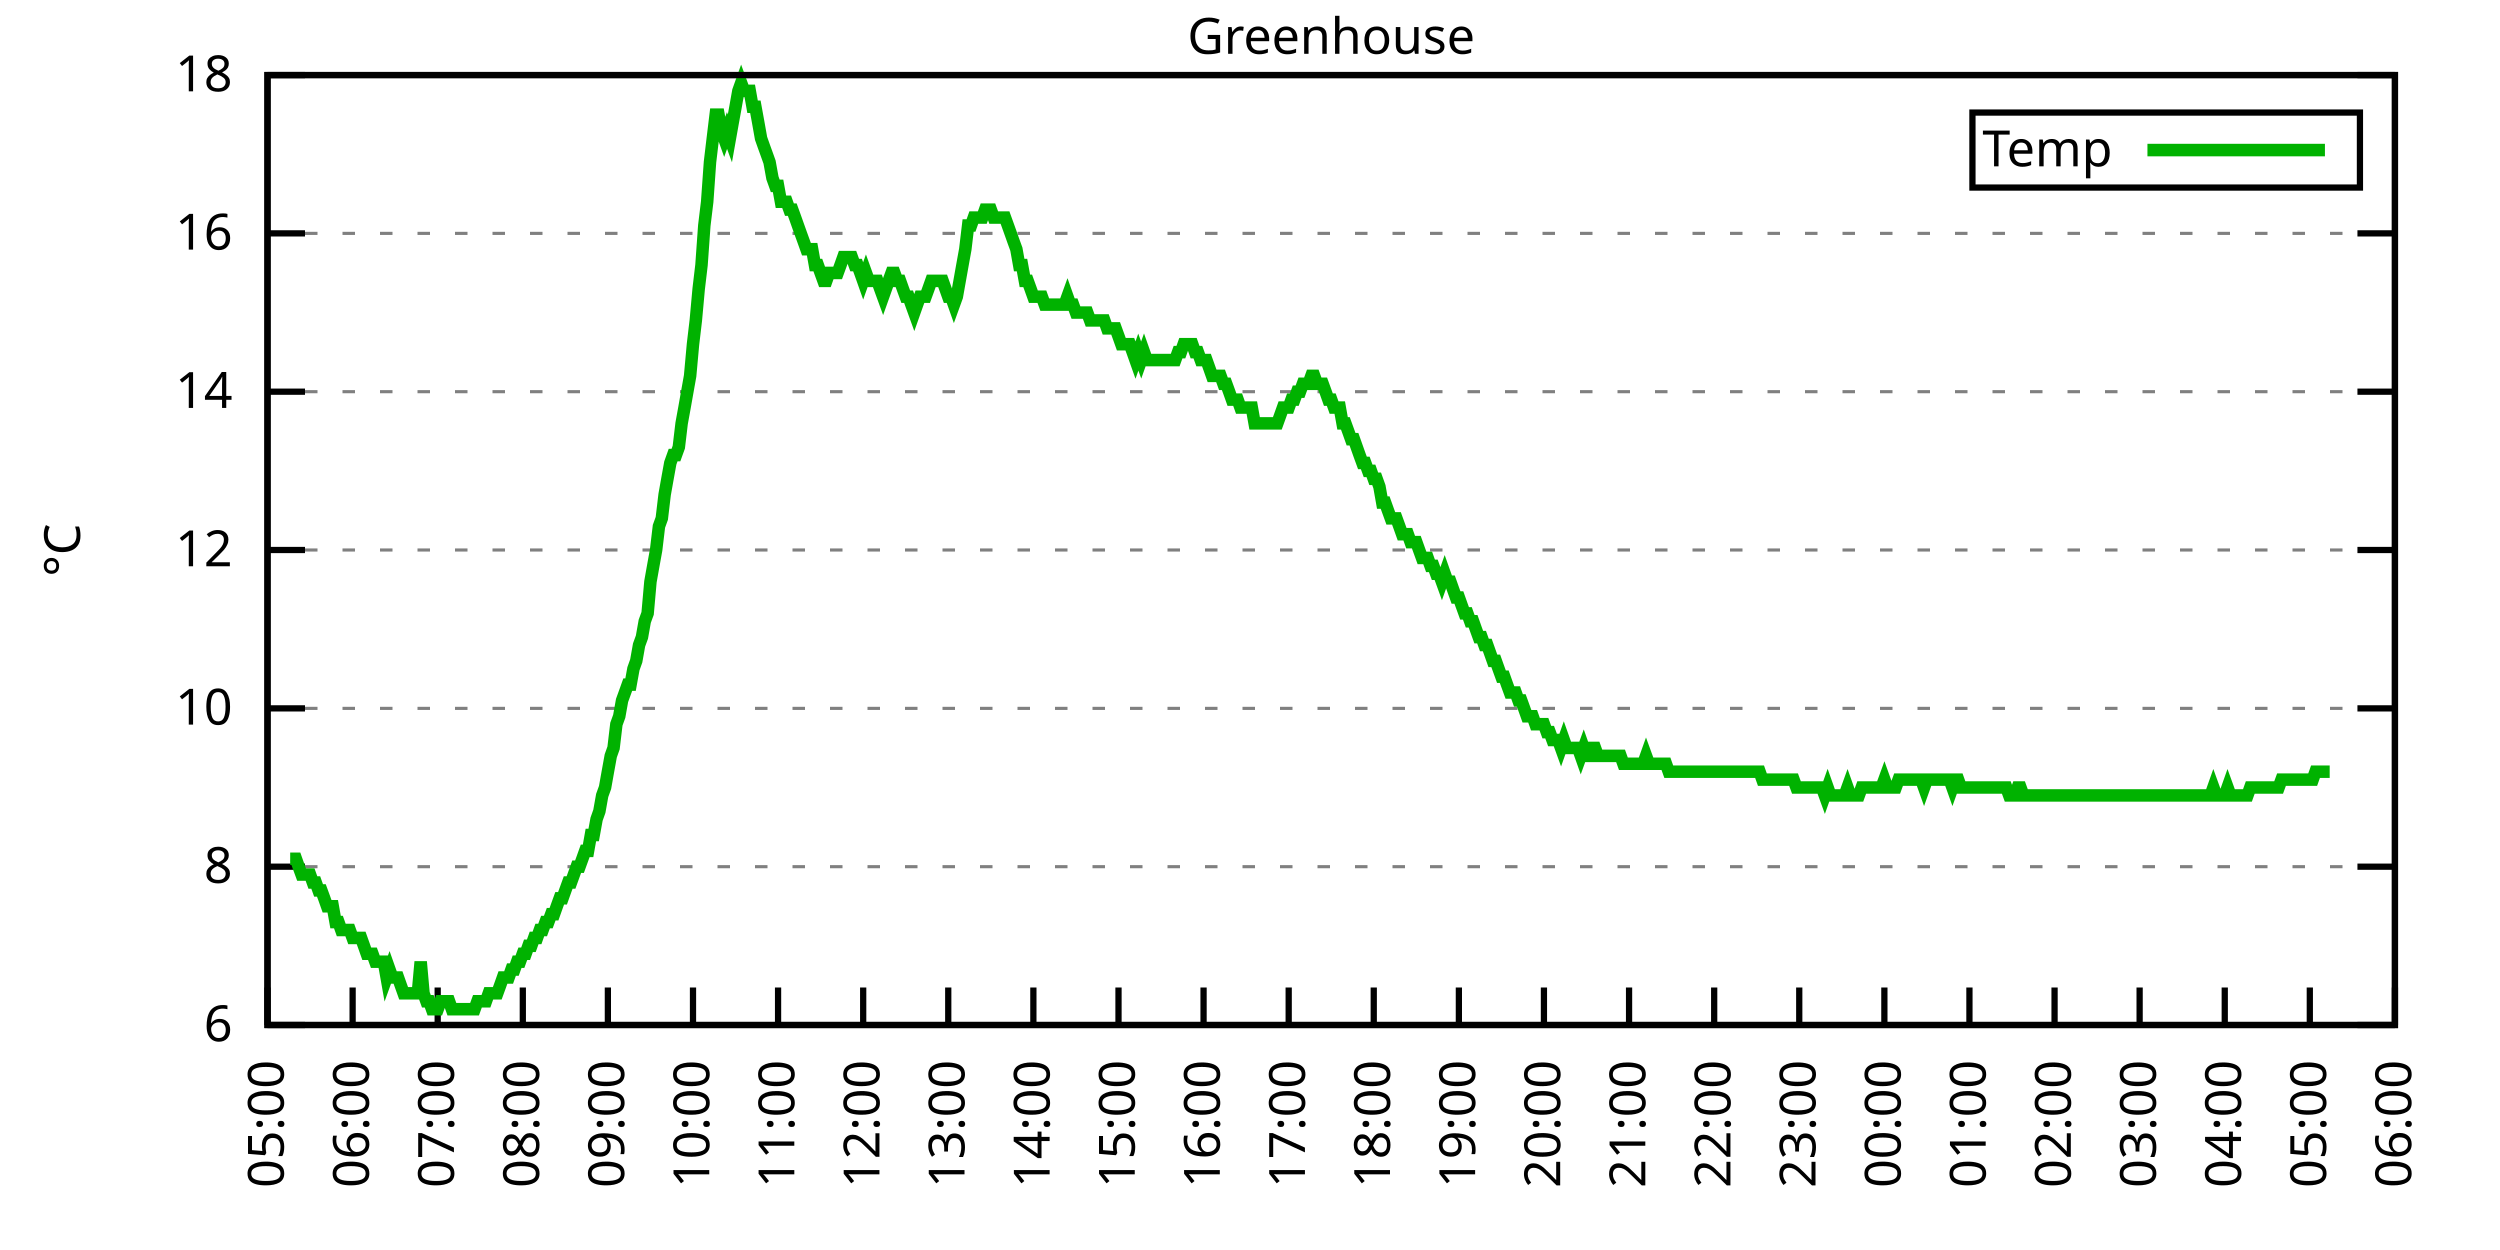
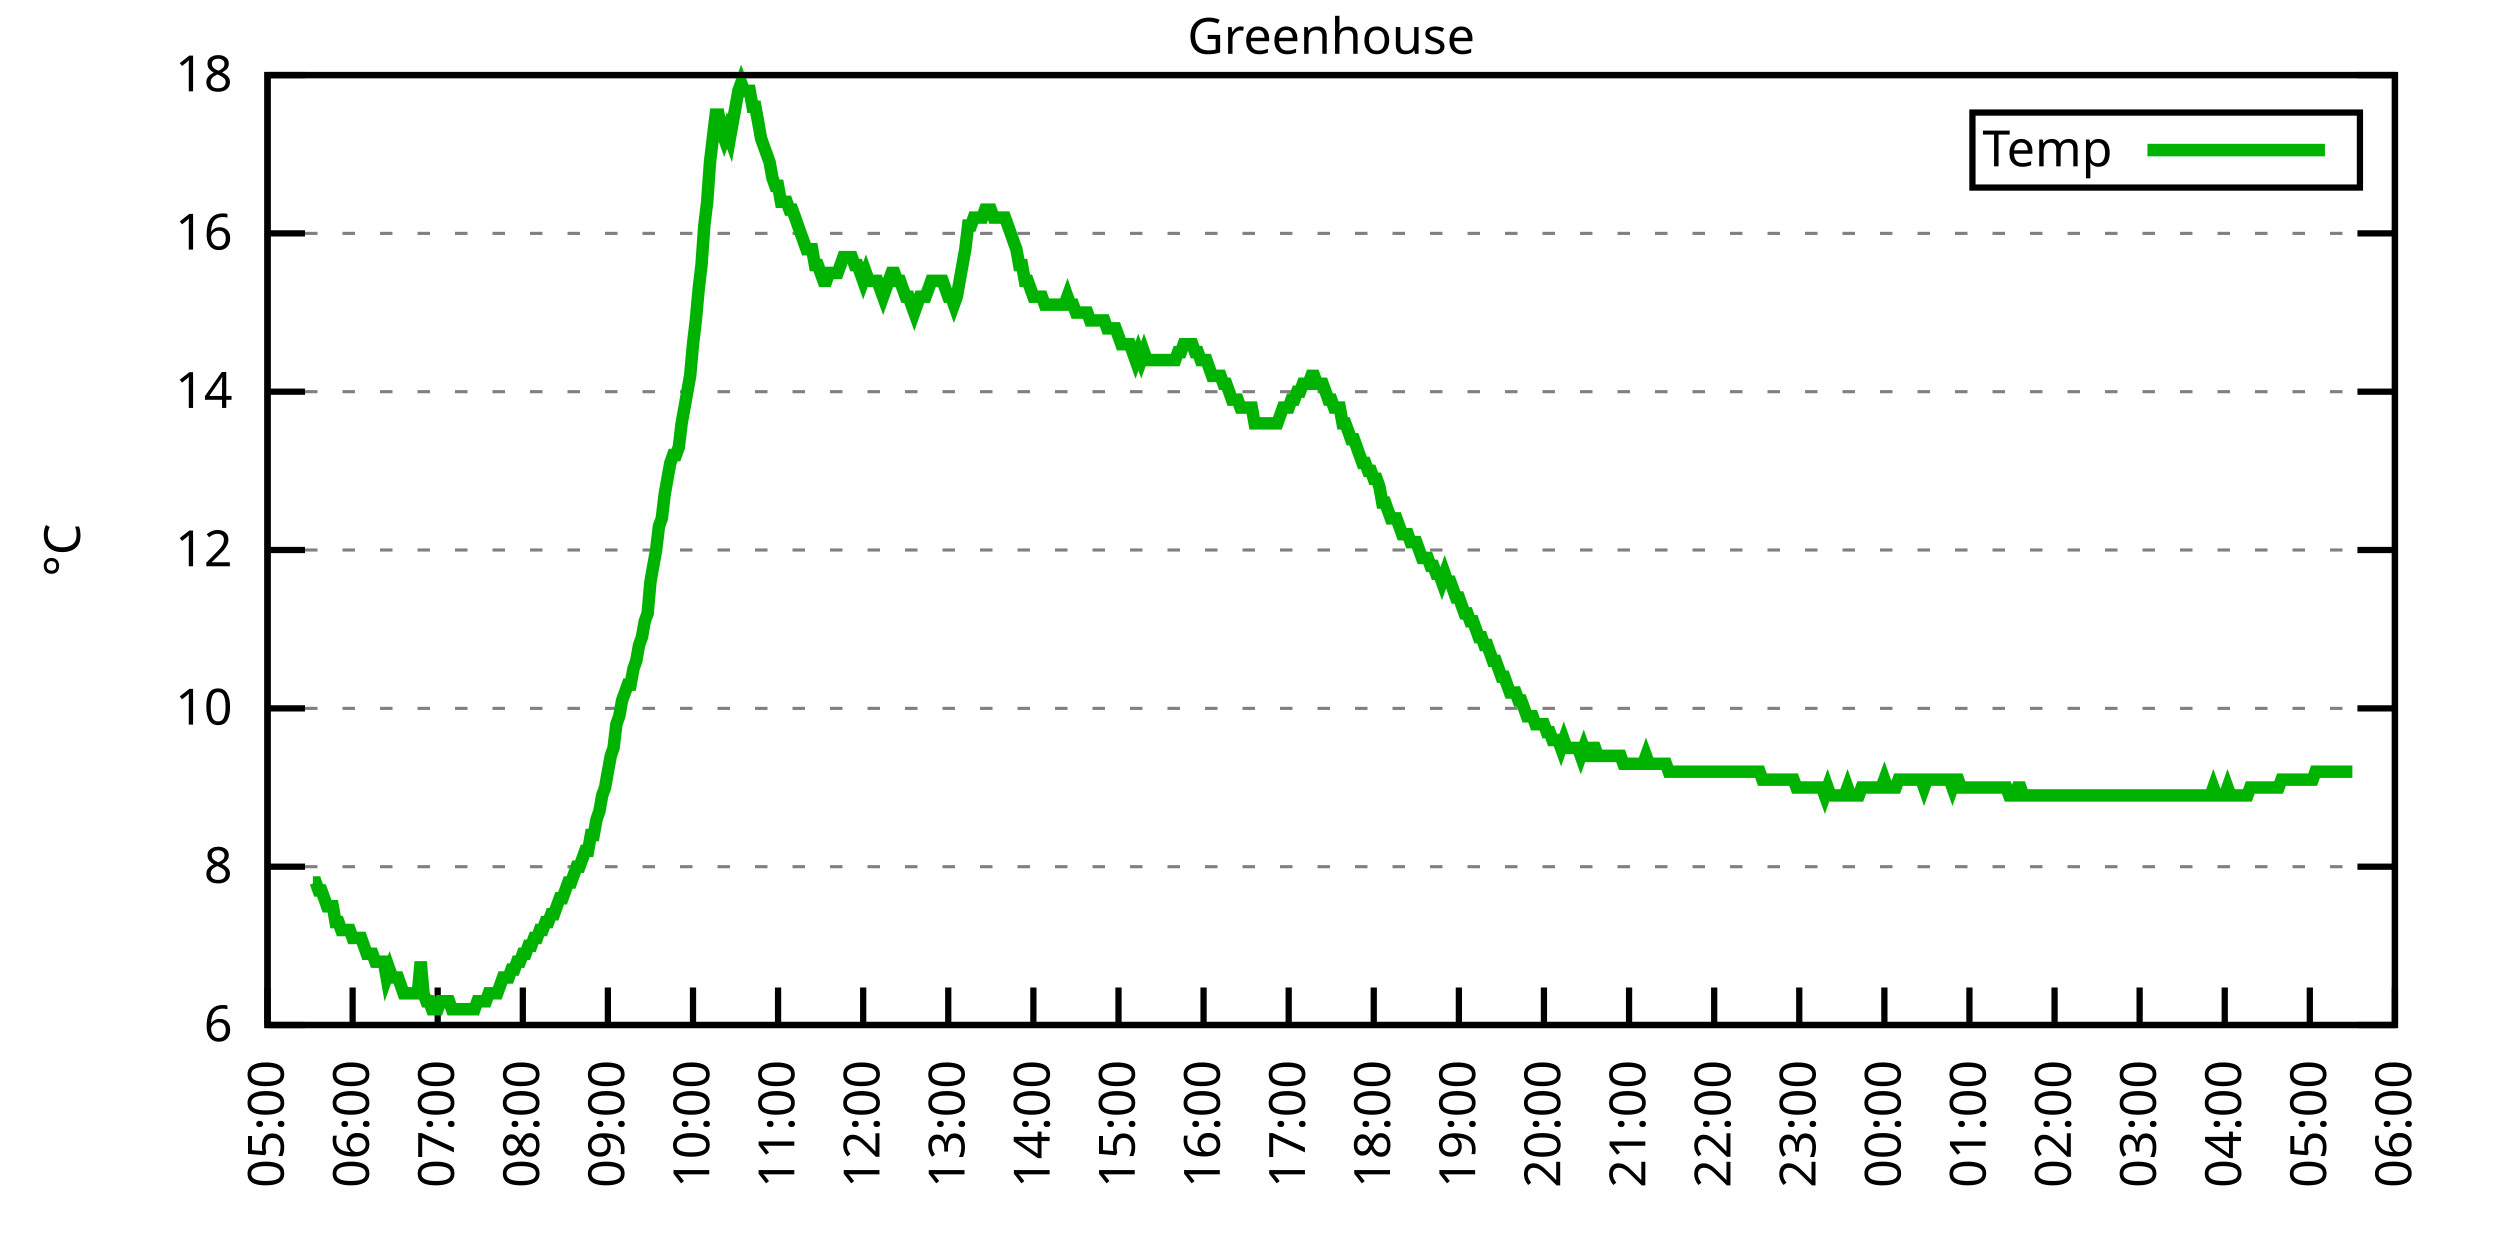
<svg xmlns="http://www.w3.org/2000/svg" xmlns:xlink="http://www.w3.org/1999/xlink" width="400" height="200" viewBox="0 0 400 200">
  <g id="gnuplot_canvas">
    <rect x="0" y="0" width="400" height="200" fill="none" />
    <defs>
      <circle id="gpDot" r="0.5" stroke-width="0.5" stroke="currentColor" />
      <path id="gpPt0" stroke-width="0.333" stroke="currentColor" d="M-1,0 h2 M0,-1 v2" />
      <path id="gpPt1" stroke-width="0.333" stroke="currentColor" d="M-1,-1 L1,1 M1,-1 L-1,1" />
      <path id="gpPt2" stroke-width="0.333" stroke="currentColor" d="M-1,0 L1,0 M0,-1 L0,1 M-1,-1 L1,1 M-1,1 L1,-1" />
      <rect id="gpPt3" stroke-width="0.333" stroke="currentColor" x="-1" y="-1" width="2" height="2" />
      <rect id="gpPt4" stroke-width="0.333" stroke="currentColor" fill="currentColor" x="-1" y="-1" width="2" height="2" />
      <circle id="gpPt5" stroke-width="0.333" stroke="currentColor" cx="0" cy="0" r="1" />
      <use xlink:href="#gpPt5" id="gpPt6" fill="currentColor" stroke="none" />
      <path id="gpPt7" stroke-width="0.333" stroke="currentColor" d="M0,-1.33 L-1.33,0.67 L1.33,0.67 z" />
      <use xlink:href="#gpPt7" id="gpPt8" fill="currentColor" stroke="none" />
      <use xlink:href="#gpPt7" id="gpPt9" stroke="currentColor" transform="rotate(180)" />
      <use xlink:href="#gpPt9" id="gpPt10" fill="currentColor" stroke="none" />
      <use xlink:href="#gpPt3" id="gpPt11" stroke="currentColor" transform="rotate(45)" />
      <use xlink:href="#gpPt11" id="gpPt12" fill="currentColor" stroke="none" />
      <path id="gpPt13" stroke-width="0.333" stroke="currentColor" d="M0,1.330 L1.265,0.411 L0.782,-1.067 L-0.782,-1.076 L-1.265,0.411 z" />
      <use xlink:href="#gpPt13" id="gpPt14" fill="currentColor" stroke="none" />
      <filter id="textbox" filterUnits="objectBoundingBox" x="0" y="0" height="1" width="1">
        <feFlood flood-color="white" flood-opacity="1" result="bgnd" />
        <feComposite in="SourceGraphic" in2="bgnd" operator="atop" />
      </filter>
      <filter id="greybox" filterUnits="objectBoundingBox" x="0" y="0" height="1" width="1">
        <feFlood flood-color="lightgrey" flood-opacity="1" result="grey" />
        <feComposite in="SourceGraphic" in2="grey" operator="atop" />
      </filter>
    </defs>
    <g fill="none" color="white" stroke="currentColor" stroke-width="1.00" stroke-linecap="butt" stroke-linejoin="miter">
</g>
    <g fill="none" color="black" stroke="currentColor" stroke-width="1.00" stroke-linecap="butt" stroke-linejoin="miter">
      <g stroke="none" shape-rendering="crispEdges">
        <polygon fill="rgb(255, 255, 255)" points="42.80,164.00 383.18,164.00 383.18,12.02 42.80,12.02 " />
      </g>
    </g>
    <g fill="none" color="black" stroke="currentColor" stroke-width="1.00" stroke-linecap="butt" stroke-linejoin="miter">
</g>
    <g fill="none" color="black" stroke="black" stroke-width="0.50" stroke-linecap="butt" stroke-linejoin="miter">
</g>
    <g fill="none" color="gray" stroke="currentColor" stroke-width="0.50" stroke-linecap="butt" stroke-linejoin="miter">
      <path stroke="gray" stroke-dasharray="2,4" class="gridline" d="M42.80,164.00 L383.19,164.00  " />
    </g>
    <g fill="none" color="gray" stroke="gray" stroke-width="1.00" stroke-linecap="butt" stroke-linejoin="miter">
</g>
    <g fill="none" color="black" stroke="currentColor" stroke-width="1.00" stroke-linecap="butt" stroke-linejoin="miter">
      <path stroke="black" d="M42.80,164.00 L48.80,164.00 M383.19,164.00 L377.19,164.00  " />
      <g transform="translate(37.20,166.60)" stroke="none" fill="black" font-family="Sans" font-size="8.00" text-anchor="end">
        <text>
          <tspan font-family="Sans"> 6</tspan>
        </text>
      </g>
    </g>
    <g fill="none" color="black" stroke="currentColor" stroke-width="1.00" stroke-linecap="butt" stroke-linejoin="miter">
</g>
    <g fill="none" color="black" stroke="black" stroke-width="0.50" stroke-linecap="butt" stroke-linejoin="miter">
</g>
    <g fill="none" color="gray" stroke="currentColor" stroke-width="0.50" stroke-linecap="butt" stroke-linejoin="miter">
      <path stroke="gray" stroke-dasharray="2,4" class="gridline" d="M42.80,138.67 L383.19,138.67  " />
    </g>
    <g fill="none" color="gray" stroke="gray" stroke-width="1.00" stroke-linecap="butt" stroke-linejoin="miter">
</g>
    <g fill="none" color="black" stroke="currentColor" stroke-width="1.00" stroke-linecap="butt" stroke-linejoin="miter">
      <path stroke="black" d="M42.80,138.67 L48.80,138.67 M383.19,138.67 L377.19,138.67  " />
      <g transform="translate(37.20,141.27)" stroke="none" fill="black" font-family="Sans" font-size="8.00" text-anchor="end">
        <text>
          <tspan font-family="Sans"> 8</tspan>
        </text>
      </g>
    </g>
    <g fill="none" color="black" stroke="currentColor" stroke-width="1.00" stroke-linecap="butt" stroke-linejoin="miter">
</g>
    <g fill="none" color="black" stroke="black" stroke-width="0.50" stroke-linecap="butt" stroke-linejoin="miter">
</g>
    <g fill="none" color="gray" stroke="currentColor" stroke-width="0.50" stroke-linecap="butt" stroke-linejoin="miter">
      <path stroke="gray" stroke-dasharray="2,4" class="gridline" d="M42.80,113.34 L383.19,113.34  " />
    </g>
    <g fill="none" color="gray" stroke="gray" stroke-width="1.00" stroke-linecap="butt" stroke-linejoin="miter">
</g>
    <g fill="none" color="black" stroke="currentColor" stroke-width="1.00" stroke-linecap="butt" stroke-linejoin="miter">
      <path stroke="black" d="M42.80,113.34 L48.80,113.34 M383.19,113.34 L377.19,113.34  " />
      <g transform="translate(37.20,115.94)" stroke="none" fill="black" font-family="Sans" font-size="8.00" text-anchor="end">
        <text>
          <tspan font-family="Sans"> 10</tspan>
        </text>
      </g>
    </g>
    <g fill="none" color="black" stroke="currentColor" stroke-width="1.00" stroke-linecap="butt" stroke-linejoin="miter">
</g>
    <g fill="none" color="black" stroke="black" stroke-width="0.50" stroke-linecap="butt" stroke-linejoin="miter">
</g>
    <g fill="none" color="gray" stroke="currentColor" stroke-width="0.50" stroke-linecap="butt" stroke-linejoin="miter">
      <path stroke="gray" stroke-dasharray="2,4" class="gridline" d="M42.80,88.00 L383.19,88.00  " />
    </g>
    <g fill="none" color="gray" stroke="gray" stroke-width="1.00" stroke-linecap="butt" stroke-linejoin="miter">
</g>
    <g fill="none" color="black" stroke="currentColor" stroke-width="1.00" stroke-linecap="butt" stroke-linejoin="miter">
      <path stroke="black" d="M42.80,88.00 L48.80,88.00 M383.19,88.00 L377.19,88.00  " />
      <g transform="translate(37.20,90.60)" stroke="none" fill="black" font-family="Sans" font-size="8.00" text-anchor="end">
        <text>
          <tspan font-family="Sans"> 12</tspan>
        </text>
      </g>
    </g>
    <g fill="none" color="black" stroke="currentColor" stroke-width="1.00" stroke-linecap="butt" stroke-linejoin="miter">
</g>
    <g fill="none" color="black" stroke="black" stroke-width="0.50" stroke-linecap="butt" stroke-linejoin="miter">
</g>
    <g fill="none" color="gray" stroke="currentColor" stroke-width="0.50" stroke-linecap="butt" stroke-linejoin="miter">
      <path stroke="gray" stroke-dasharray="2,4" class="gridline" d="M42.80,62.67 L383.19,62.67  " />
    </g>
    <g fill="none" color="gray" stroke="gray" stroke-width="1.00" stroke-linecap="butt" stroke-linejoin="miter">
</g>
    <g fill="none" color="black" stroke="currentColor" stroke-width="1.00" stroke-linecap="butt" stroke-linejoin="miter">
      <path stroke="black" d="M42.80,62.67 L48.80,62.67 M383.19,62.67 L377.19,62.67  " />
      <g transform="translate(37.20,65.27)" stroke="none" fill="black" font-family="Sans" font-size="8.00" text-anchor="end">
        <text>
          <tspan font-family="Sans"> 14</tspan>
        </text>
      </g>
    </g>
    <g fill="none" color="black" stroke="currentColor" stroke-width="1.00" stroke-linecap="butt" stroke-linejoin="miter">
</g>
    <g fill="none" color="black" stroke="black" stroke-width="0.50" stroke-linecap="butt" stroke-linejoin="miter">
</g>
    <g fill="none" color="gray" stroke="currentColor" stroke-width="0.50" stroke-linecap="butt" stroke-linejoin="miter">
      <path stroke="gray" stroke-dasharray="2,4" class="gridline" d="M42.80,37.34 L383.19,37.34  " />
    </g>
    <g fill="none" color="gray" stroke="gray" stroke-width="1.00" stroke-linecap="butt" stroke-linejoin="miter">
</g>
    <g fill="none" color="black" stroke="currentColor" stroke-width="1.00" stroke-linecap="butt" stroke-linejoin="miter">
      <path stroke="black" d="M42.80,37.34 L48.80,37.34 M383.19,37.34 L377.19,37.34  " />
      <g transform="translate(37.20,39.94)" stroke="none" fill="black" font-family="Sans" font-size="8.00" text-anchor="end">
        <text>
          <tspan font-family="Sans"> 16</tspan>
        </text>
      </g>
    </g>
    <g fill="none" color="black" stroke="currentColor" stroke-width="1.00" stroke-linecap="butt" stroke-linejoin="miter">
</g>
    <g fill="none" color="black" stroke="black" stroke-width="0.50" stroke-linecap="butt" stroke-linejoin="miter">
</g>
    <g fill="none" color="gray" stroke="currentColor" stroke-width="0.50" stroke-linecap="butt" stroke-linejoin="miter">
      <path stroke="gray" stroke-dasharray="2,4" class="gridline" d="M42.80,12.01 L383.19,12.01  " />
    </g>
    <g fill="none" color="gray" stroke="gray" stroke-width="1.00" stroke-linecap="butt" stroke-linejoin="miter">
</g>
    <g fill="none" color="black" stroke="currentColor" stroke-width="1.00" stroke-linecap="butt" stroke-linejoin="miter">
      <path stroke="black" d="M42.80,12.01 L48.80,12.01 M383.19,12.01 L377.19,12.01  " />
      <g transform="translate(37.20,14.61)" stroke="none" fill="black" font-family="Sans" font-size="8.00" text-anchor="end">
        <text>
          <tspan font-family="Sans"> 18</tspan>
        </text>
      </g>
    </g>
    <g fill="none" color="black" stroke="currentColor" stroke-width="1.00" stroke-linecap="butt" stroke-linejoin="miter">
      <path stroke="black" d="M42.80,164.00 L42.80,158.00  " />
      <g transform="translate(45.40,169.60) rotate(270.00)" stroke="none" fill="black" font-family="Sans" font-size="8.00" text-anchor="end">
        <text>
          <tspan font-family="Sans">05:00</tspan>
        </text>
      </g>
    </g>
    <g fill="none" color="black" stroke="currentColor" stroke-width="1.00" stroke-linecap="butt" stroke-linejoin="miter">
      <path stroke="black" d="M56.42,164.00 L56.42,158.00  " />
      <g transform="translate(59.02,169.60) rotate(270.00)" stroke="none" fill="black" font-family="Sans" font-size="8.00" text-anchor="end">
        <text>
          <tspan font-family="Sans">06:00</tspan>
        </text>
      </g>
    </g>
    <g fill="none" color="black" stroke="currentColor" stroke-width="1.00" stroke-linecap="butt" stroke-linejoin="miter">
      <path stroke="black" d="M70.03,164.00 L70.03,158.00  " />
      <g transform="translate(72.63,169.60) rotate(270.00)" stroke="none" fill="black" font-family="Sans" font-size="8.00" text-anchor="end">
        <text>
          <tspan font-family="Sans">07:00</tspan>
        </text>
      </g>
    </g>
    <g fill="none" color="black" stroke="currentColor" stroke-width="1.00" stroke-linecap="butt" stroke-linejoin="miter">
      <path stroke="black" d="M83.65,164.00 L83.65,158.00  " />
      <g transform="translate(86.25,169.60) rotate(270.00)" stroke="none" fill="black" font-family="Sans" font-size="8.00" text-anchor="end">
        <text>
          <tspan font-family="Sans">08:00</tspan>
        </text>
      </g>
    </g>
    <g fill="none" color="black" stroke="currentColor" stroke-width="1.00" stroke-linecap="butt" stroke-linejoin="miter">
      <path stroke="black" d="M97.26,164.00 L97.26,158.00  " />
      <g transform="translate(99.86,169.60) rotate(270.00)" stroke="none" fill="black" font-family="Sans" font-size="8.00" text-anchor="end">
        <text>
          <tspan font-family="Sans">09:00</tspan>
        </text>
      </g>
    </g>
    <g fill="none" color="black" stroke="currentColor" stroke-width="1.00" stroke-linecap="butt" stroke-linejoin="miter">
      <path stroke="black" d="M110.88,164.00 L110.88,158.00  " />
      <g transform="translate(113.48,169.60) rotate(270.00)" stroke="none" fill="black" font-family="Sans" font-size="8.00" text-anchor="end">
        <text>
          <tspan font-family="Sans">10:00</tspan>
        </text>
      </g>
    </g>
    <g fill="none" color="black" stroke="currentColor" stroke-width="1.00" stroke-linecap="butt" stroke-linejoin="miter">
      <path stroke="black" d="M124.49,164.00 L124.49,158.00  " />
      <g transform="translate(127.09,169.60) rotate(270.00)" stroke="none" fill="black" font-family="Sans" font-size="8.00" text-anchor="end">
        <text>
          <tspan font-family="Sans">11:00</tspan>
        </text>
      </g>
    </g>
    <g fill="none" color="black" stroke="currentColor" stroke-width="1.00" stroke-linecap="butt" stroke-linejoin="miter">
      <path stroke="black" d="M138.11,164.00 L138.11,158.00  " />
      <g transform="translate(140.71,169.60) rotate(270.00)" stroke="none" fill="black" font-family="Sans" font-size="8.00" text-anchor="end">
        <text>
          <tspan font-family="Sans">12:00</tspan>
        </text>
      </g>
    </g>
    <g fill="none" color="black" stroke="currentColor" stroke-width="1.00" stroke-linecap="butt" stroke-linejoin="miter">
      <path stroke="black" d="M151.72,164.00 L151.72,158.00  " />
      <g transform="translate(154.32,169.60) rotate(270.00)" stroke="none" fill="black" font-family="Sans" font-size="8.00" text-anchor="end">
        <text>
          <tspan font-family="Sans">13:00</tspan>
        </text>
      </g>
    </g>
    <g fill="none" color="black" stroke="currentColor" stroke-width="1.00" stroke-linecap="butt" stroke-linejoin="miter">
      <path stroke="black" d="M165.34,164.00 L165.34,158.00  " />
      <g transform="translate(167.94,169.60) rotate(270.00)" stroke="none" fill="black" font-family="Sans" font-size="8.00" text-anchor="end">
        <text>
          <tspan font-family="Sans">14:00</tspan>
        </text>
      </g>
    </g>
    <g fill="none" color="black" stroke="currentColor" stroke-width="1.00" stroke-linecap="butt" stroke-linejoin="miter">
      <path stroke="black" d="M178.96,164.00 L178.96,158.00  " />
      <g transform="translate(181.56,169.60) rotate(270.00)" stroke="none" fill="black" font-family="Sans" font-size="8.00" text-anchor="end">
        <text>
          <tspan font-family="Sans">15:00</tspan>
        </text>
      </g>
    </g>
    <g fill="none" color="black" stroke="currentColor" stroke-width="1.00" stroke-linecap="butt" stroke-linejoin="miter">
      <path stroke="black" d="M192.57,164.00 L192.57,158.00  " />
      <g transform="translate(195.17,169.60) rotate(270.00)" stroke="none" fill="black" font-family="Sans" font-size="8.00" text-anchor="end">
        <text>
          <tspan font-family="Sans">16:00</tspan>
        </text>
      </g>
    </g>
    <g fill="none" color="black" stroke="currentColor" stroke-width="1.00" stroke-linecap="butt" stroke-linejoin="miter">
      <path stroke="black" d="M206.19,164.00 L206.19,158.00  " />
      <g transform="translate(208.79,169.60) rotate(270.00)" stroke="none" fill="black" font-family="Sans" font-size="8.00" text-anchor="end">
        <text>
          <tspan font-family="Sans">17:00</tspan>
        </text>
      </g>
    </g>
    <g fill="none" color="black" stroke="currentColor" stroke-width="1.00" stroke-linecap="butt" stroke-linejoin="miter">
      <path stroke="black" d="M219.80,164.00 L219.80,158.00  " />
      <g transform="translate(222.40,169.60) rotate(270.00)" stroke="none" fill="black" font-family="Sans" font-size="8.00" text-anchor="end">
        <text>
          <tspan font-family="Sans">18:00</tspan>
        </text>
      </g>
    </g>
    <g fill="none" color="black" stroke="currentColor" stroke-width="1.00" stroke-linecap="butt" stroke-linejoin="miter">
      <path stroke="black" d="M233.42,164.00 L233.42,158.00  " />
      <g transform="translate(236.02,169.60) rotate(270.00)" stroke="none" fill="black" font-family="Sans" font-size="8.00" text-anchor="end">
        <text>
          <tspan font-family="Sans">19:00</tspan>
        </text>
      </g>
    </g>
    <g fill="none" color="black" stroke="currentColor" stroke-width="1.00" stroke-linecap="butt" stroke-linejoin="miter">
      <path stroke="black" d="M247.03,164.00 L247.03,158.00  " />
      <g transform="translate(249.63,169.60) rotate(270.00)" stroke="none" fill="black" font-family="Sans" font-size="8.00" text-anchor="end">
        <text>
          <tspan font-family="Sans">20:00</tspan>
        </text>
      </g>
    </g>
    <g fill="none" color="black" stroke="currentColor" stroke-width="1.00" stroke-linecap="butt" stroke-linejoin="miter">
      <path stroke="black" d="M260.65,164.00 L260.65,158.00  " />
      <g transform="translate(263.25,169.60) rotate(270.00)" stroke="none" fill="black" font-family="Sans" font-size="8.00" text-anchor="end">
        <text>
          <tspan font-family="Sans">21:00</tspan>
        </text>
      </g>
    </g>
    <g fill="none" color="black" stroke="currentColor" stroke-width="1.00" stroke-linecap="butt" stroke-linejoin="miter">
      <path stroke="black" d="M274.27,164.00 L274.27,158.00  " />
      <g transform="translate(276.87,169.60) rotate(270.00)" stroke="none" fill="black" font-family="Sans" font-size="8.00" text-anchor="end">
        <text>
          <tspan font-family="Sans">22:00</tspan>
        </text>
      </g>
    </g>
    <g fill="none" color="black" stroke="currentColor" stroke-width="1.00" stroke-linecap="butt" stroke-linejoin="miter">
      <path stroke="black" d="M287.88,164.00 L287.88,158.00  " />
      <g transform="translate(290.48,169.60) rotate(270.00)" stroke="none" fill="black" font-family="Sans" font-size="8.00" text-anchor="end">
        <text>
          <tspan font-family="Sans">23:00</tspan>
        </text>
      </g>
    </g>
    <g fill="none" color="black" stroke="currentColor" stroke-width="1.00" stroke-linecap="butt" stroke-linejoin="miter">
      <path stroke="black" d="M301.50,164.00 L301.50,158.00  " />
      <g transform="translate(304.10,169.60) rotate(270.00)" stroke="none" fill="black" font-family="Sans" font-size="8.00" text-anchor="end">
        <text>
          <tspan font-family="Sans">00:00</tspan>
        </text>
      </g>
    </g>
    <g fill="none" color="black" stroke="currentColor" stroke-width="1.00" stroke-linecap="butt" stroke-linejoin="miter">
      <path stroke="black" d="M315.11,164.00 L315.11,158.00  " />
      <g transform="translate(317.71,169.60) rotate(270.00)" stroke="none" fill="black" font-family="Sans" font-size="8.00" text-anchor="end">
        <text>
          <tspan font-family="Sans">01:00</tspan>
        </text>
      </g>
    </g>
    <g fill="none" color="black" stroke="currentColor" stroke-width="1.00" stroke-linecap="butt" stroke-linejoin="miter">
      <path stroke="black" d="M328.73,164.00 L328.73,158.00  " />
      <g transform="translate(331.33,169.60) rotate(270.00)" stroke="none" fill="black" font-family="Sans" font-size="8.00" text-anchor="end">
        <text>
          <tspan font-family="Sans">02:00</tspan>
        </text>
      </g>
    </g>
    <g fill="none" color="black" stroke="currentColor" stroke-width="1.00" stroke-linecap="butt" stroke-linejoin="miter">
      <path stroke="black" d="M342.34,164.00 L342.34,158.00  " />
      <g transform="translate(344.94,169.60) rotate(270.00)" stroke="none" fill="black" font-family="Sans" font-size="8.00" text-anchor="end">
        <text>
          <tspan font-family="Sans">03:00</tspan>
        </text>
      </g>
    </g>
    <g fill="none" color="black" stroke="currentColor" stroke-width="1.00" stroke-linecap="butt" stroke-linejoin="miter">
      <path stroke="black" d="M355.96,164.00 L355.96,158.00  " />
      <g transform="translate(358.56,169.60) rotate(270.00)" stroke="none" fill="black" font-family="Sans" font-size="8.00" text-anchor="end">
        <text>
          <tspan font-family="Sans">04:00</tspan>
        </text>
      </g>
    </g>
    <g fill="none" color="black" stroke="currentColor" stroke-width="1.00" stroke-linecap="butt" stroke-linejoin="miter">
      <path stroke="black" d="M369.57,164.00 L369.57,158.00  " />
      <g transform="translate(372.17,169.60) rotate(270.00)" stroke="none" fill="black" font-family="Sans" font-size="8.00" text-anchor="end">
        <text>
          <tspan font-family="Sans">05:00</tspan>
        </text>
      </g>
    </g>
    <g fill="none" color="black" stroke="currentColor" stroke-width="1.00" stroke-linecap="butt" stroke-linejoin="miter">
      <path stroke="black" d="M383.19,164.00 L383.19,158.00  " />
      <g transform="translate(385.79,169.60) rotate(270.00)" stroke="none" fill="black" font-family="Sans" font-size="8.00" text-anchor="end">
        <text>
          <tspan font-family="Sans">06:00</tspan>
        </text>
      </g>
    </g>
    <g fill="none" color="black" stroke="currentColor" stroke-width="1.00" stroke-linecap="butt" stroke-linejoin="miter">
</g>
    <g fill="none" color="black" stroke="currentColor" stroke-width="1.00" stroke-linecap="butt" stroke-linejoin="miter">
      <path stroke="black" d="M42.80,12.01 L42.80,164.00 L383.19,164.00 L383.19,12.01 L42.80,12.01 Z  " />
    </g>
    <g fill="none" color="black" stroke="currentColor" stroke-width="1.00" stroke-linecap="butt" stroke-linejoin="miter">
</g>
    <g fill="none" color="black" stroke="currentColor" stroke-width="1.00" stroke-linecap="butt" stroke-linejoin="miter">
      <path stroke="black" d="M315.59,30.01 L315.59,18.01 L377.59,18.01 L377.59,30.01 L315.59,30.01 Z  " />
    </g>
    <g id="Greenhouse_plot_1">
      <g fill="none" color="white" stroke="black" stroke-width="2.00" stroke-linecap="butt" stroke-linejoin="miter">
</g>
      <g fill="none" color="black" stroke="currentColor" stroke-width="2.00" stroke-linecap="butt" stroke-linejoin="miter">
        <g transform="translate(337.99,26.61)" stroke="none" fill="black" font-family="Sans" font-size="8.00" text-anchor="end">
          <text>
            <tspan font-family="Sans">Temp</tspan>
          </text>
        </g>
      </g>
      <g fill="none" color="black" stroke="currentColor" stroke-width="2.00" stroke-linecap="butt" stroke-linejoin="miter">
-         <path stroke="rgb(  0, 178,   0)" d="M343.59,24.01 L371.99,24.01 M46.43,137.40 L46.88,137.40 L47.34,137.40 L47.79,138.67 L48.25,139.93 L48.70,139.93   L49.15,139.93 L49.61,139.93 L50.06,141.20 L50.52,141.20 L50.97,142.47 L51.42,142.47 L51.88,143.73 L52.33,145.00   L52.78,145.00 L53.24,145.00 L53.69,147.53 L54.15,147.53 L54.60,148.80 L55.05,148.80 L55.51,148.80 L55.96,148.80   L56.42,150.07 L56.87,150.07 L57.32,150.07 L57.78,150.07 L58.23,151.33 L58.68,152.60 L59.14,152.60 L59.59,152.60   L60.05,153.87 L60.50,153.87 L60.95,153.87 L61.41,153.87 L61.86,156.40 L62.32,155.13 L62.77,156.40 L63.22,156.40   L63.68,156.40 L64.13,157.67 L64.58,158.93 L65.04,158.93 L65.49,158.93 L65.95,158.93 L66.40,158.93 L66.85,158.93   L67.31,153.87 L67.76,158.93 L68.22,160.20 L68.67,160.20 L69.12,161.47 L69.58,161.47 L70.03,161.47 L70.49,160.20   L70.94,160.20 L71.39,160.20 L71.85,160.20 L72.30,161.47 L72.75,161.47 L73.21,161.47 L73.66,161.47 L74.12,161.47   L74.57,161.47 L75.02,161.47 L75.48,161.47 L75.93,161.47 L76.39,160.20 L76.84,160.20 L77.29,160.20 L77.75,160.20   L78.20,158.93 L78.65,158.93 L79.11,158.93 L79.56,158.93 L80.02,157.67 L80.47,156.40 L80.92,156.40 L81.38,156.40   L81.83,155.13 L82.29,155.13 L82.74,153.87 L83.19,153.87 L83.65,152.60 L84.10,152.60 L84.55,151.33 L85.01,151.33   L85.46,150.07 L85.92,150.07 L86.37,148.80 L86.82,148.80 L87.28,147.53 L87.73,147.53 L88.19,146.27 L88.64,146.27   L89.09,145.00 L89.55,143.73 L90.00,143.73 L90.45,142.47 L90.91,141.20 L91.36,141.20 L91.82,139.93 L92.27,138.67   L92.72,138.67 L93.18,137.40 L93.63,136.14 L94.09,136.14 L94.54,133.60 L94.99,133.60 L95.45,131.07 L95.90,129.80   L96.35,127.27 L96.81,126.00 L97.26,123.47 L97.72,120.94 L98.17,119.67 L98.62,115.87 L99.08,114.60 L99.53,112.07   L99.99,110.80 L100.44,109.54 L100.89,109.54 L101.35,107.00 L101.80,105.74 L102.25,103.20 L102.71,101.94 L103.16,99.40   L103.62,98.14 L104.07,93.07 L104.52,90.54 L104.98,88.00 L105.43,84.21 L105.89,82.94 L106.34,79.14 L106.79,76.61   L107.25,74.07 L107.70,72.81 L108.15,72.81 L108.61,71.54 L109.06,67.74 L109.52,65.21 L109.97,62.67 L110.42,60.14   L110.88,55.07 L111.33,51.27 L111.79,46.21 L112.24,42.41 L112.69,36.08 L113.15,32.28 L113.60,25.94 L114.05,22.14   L114.51,18.34 L114.96,18.34 L115.42,20.88 L115.87,22.14 L116.32,20.88 L116.78,22.14 L117.23,19.61 L117.69,17.08   L118.14,14.54 L118.59,13.28 L119.05,14.54 L119.50,14.54 L119.96,14.54 L120.41,17.08 L120.86,17.08 L121.32,19.61   L121.77,22.14 L122.22,23.41 L122.68,24.68 L123.13,25.94 L123.59,28.48 L124.04,29.74 L124.49,29.74 L124.95,32.28   L125.40,32.28 L125.86,32.28 L126.31,33.54 L126.76,33.54 L127.22,34.81 L127.67,36.08 L128.12,37.34 L128.58,38.61   L129.03,39.87 L129.49,39.87 L129.94,39.87 L130.39,42.41 L130.85,42.41 L131.30,43.67 L131.76,44.94 L132.21,44.94   L132.66,43.67 L133.12,43.67 L133.57,43.67 L134.02,43.67 L134.48,42.41 L134.93,41.14 L135.39,41.14 L135.84,41.14   L136.29,41.14 L136.75,42.41 L137.20,42.41 L137.66,43.67 L138.11,44.94 L138.56,43.67 L139.02,44.94 L139.47,44.94   L139.92,44.94 L140.38,44.94 L140.83,46.21 L141.29,47.47 L141.74,46.21 L142.19,44.94 L142.65,43.67 L143.10,43.67   L143.56,44.94 L144.01,44.94 L144.46,46.21 L144.92,47.47 L145.37,47.47 L145.82,48.74 L146.28,50.01 L146.73,48.74   L147.19,47.47 L147.64,47.47 L148.09,47.47 L148.55,46.21 L149.00,44.94 L149.46,44.94 L149.91,44.94 L150.36,44.94   L150.82,44.94 L151.27,46.21 L151.72,47.47 L152.18,47.47 L152.63,48.74 L153.09,47.47 L153.54,44.94 L153.99,42.41   L154.45,39.87 L154.90,36.08 L155.36,36.08 L155.81,34.81 L156.26,34.81 L156.72,34.81 L157.17,34.81 L157.62,33.54   L158.08,33.54 L158.53,33.54 L158.99,34.81 L159.44,34.81 L159.89,34.81 L160.35,34.81 L160.80,34.81 L161.26,36.08   L161.71,37.34 L162.16,38.61 L162.62,39.87 L163.07,42.41 L163.52,42.41 L163.98,44.94 L164.43,44.94 L164.89,46.21   L165.34,47.47 L165.79,47.47 L166.25,47.47 L166.70,47.47 L167.16,48.74 L167.61,48.74 L168.06,48.74 L168.52,48.74   L168.97,48.74 L169.43,48.74 L169.88,48.74 L170.33,48.74 L170.79,47.47 L171.24,48.74 L171.69,48.74 L172.15,50.01   L172.60,50.01 L173.06,50.01 L173.51,50.01 L173.96,50.01 L174.42,51.27 L174.87,51.27 L175.33,51.27 L175.78,51.27   L176.23,51.27 L176.69,51.27 L177.14,52.54 L177.59,52.54 L178.05,52.54 L178.50,52.54 L178.96,53.81 L179.41,55.07   L179.86,55.07 L180.32,55.07 L180.77,55.07 L181.23,56.34 L181.68,57.61 L182.13,56.34 L182.59,57.61 L183.04,56.34   L183.49,57.61 L183.95,57.61 L184.40,57.61 L184.86,57.61 L185.31,57.61 L185.76,57.61 L186.22,57.61 L186.67,57.61   L187.13,57.61 L187.58,57.61 L188.03,57.61 L188.49,56.34 L188.94,56.34 L189.39,55.07 L189.85,55.07 L190.30,55.07   L190.76,55.07 L191.21,56.34 L191.66,56.34 L192.12,57.61 L192.57,57.61 L193.03,57.61 L193.48,58.87 L193.93,60.14   L194.39,60.14 L194.84,60.14 L195.29,60.14 L195.75,61.41 L196.20,61.41 L196.66,62.67 L197.11,63.94 L197.56,63.94   L198.02,63.94 L198.47,65.21 L198.93,65.21 L199.38,65.21 L199.83,65.21 L200.29,65.21 L200.74,67.74 L201.19,67.74   L201.65,67.74 L202.10,67.74 L202.56,67.74 L203.01,67.74 L203.46,67.74 L203.92,67.74 L204.37,67.74 L204.83,66.47   L205.28,65.21 L205.73,65.21 L206.19,65.21 L206.64,63.94 L207.09,63.94 L207.55,62.67 L208.00,62.67 L208.46,61.41   L208.91,61.41 L209.36,61.41 L209.82,60.14 L210.27,60.14 L210.73,61.41 L211.18,61.41 L211.63,61.41 L212.09,62.67   L212.54,63.94 L213.00,63.94 L213.45,65.21 L213.90,65.21 L214.36,65.21 L214.81,67.74 L215.26,67.74 L215.72,69.01   L216.17,70.27 L216.63,70.27 L217.08,71.54 L217.53,72.81 L217.99,74.07 L218.44,74.07 L218.90,75.34 L219.35,75.34   L219.80,76.61 L220.26,76.61 L220.71,77.87 L221.16,80.41 L221.62,80.41 L222.07,81.67 L222.53,82.94 L222.98,82.94   L223.43,82.94 L223.89,84.21 L224.34,85.47 L224.80,85.47 L225.25,85.47 L225.70,86.74 L226.16,86.74 L226.61,86.74   L227.06,88.00 L227.52,89.27 L227.97,89.27 L228.43,89.27 L228.88,90.54 L229.33,90.54 L229.79,91.80 L230.24,91.80   L230.70,93.07 L231.15,91.80 L231.60,93.07 L232.06,93.07 L232.51,94.34 L232.96,95.60 L233.42,95.60 L233.87,96.87   L234.33,98.14 L234.78,98.14 L235.23,99.40 L235.69,99.40 L236.14,100.67 L236.60,101.94 L237.05,101.94 L237.50,103.20   L237.96,103.20 L238.41,104.47 L238.86,105.74 L239.32,105.74 L239.77,107.00 L240.23,108.27 L240.68,108.27 L241.13,109.54   L241.59,110.80 L242.04,110.80 L242.50,110.80 L242.95,112.07 L243.40,112.07 L243.86,113.34 L244.31,114.60 L244.76,114.60   L245.22,114.60 L245.67,115.87 L246.13,115.87 L246.58,115.87 L247.03,115.87 L247.49,117.14 L247.94,117.14 L248.40,118.40   L248.85,118.40 L249.30,118.40 L249.76,119.67 L250.21,118.40 L250.66,119.67 L251.12,119.67 L251.57,119.67 L252.03,119.67   L252.48,119.67 L252.93,120.94 L253.39,119.67 L253.84,120.94 L254.30,120.94 L254.75,119.67 L255.20,119.67 L255.66,120.94   L256.11,120.94 L256.56,120.94 L257.02,120.94 L257.47,120.94 L257.93,120.94 L258.38,120.94 L258.83,120.94 L259.29,120.94   L259.74,122.20 L260.20,122.20 L260.65,122.20 L261.10,122.20 L261.56,122.20 L262.01,122.20 L262.47,122.20 L262.92,122.20   L263.37,120.94 L263.83,122.20 L264.28,122.20 L264.73,122.20 L265.19,122.20 L265.64,122.20 L266.10,122.20 L266.55,122.20   L267.00,123.47 L267.46,123.47 L267.91,123.47 L268.37,123.47 L268.82,123.47 L269.27,123.47 L269.73,123.47 L270.18,123.47   L270.63,123.47 L271.09,123.47 L271.54,123.47 L272.00,123.47 L272.45,123.47 L272.90,123.47 L273.36,123.47 L273.81,123.47   L274.27,123.47 L274.72,123.47 L275.17,123.47 L275.63,123.47 L276.08,123.47 L276.53,123.47 L276.99,123.47 L277.44,123.47   L277.90,123.47 L278.35,123.47 L278.80,123.47 L279.26,123.47 L279.71,123.47 L280.17,123.47 L280.62,123.47 L281.07,123.47   L281.53,123.47 L281.98,124.74 L282.43,124.74 L282.89,124.74 L283.34,124.74 L283.80,124.74 L284.25,124.74 L284.70,124.74   L285.16,124.74 L285.61,124.74 L286.07,124.74 L286.52,124.74 L286.97,124.74 L287.43,126.00 L287.88,126.00 L288.33,126.00   L288.79,126.00 L289.24,126.00 L289.70,126.00 L290.15,126.00 L290.60,126.00 L291.06,126.00 L291.51,126.00 L291.97,127.27   L292.42,126.00 L292.87,127.27 L293.33,127.27 L293.78,127.27 L294.23,127.27 L294.69,127.27 L295.14,127.27 L295.60,126.00   L296.05,127.27 L296.50,127.27 L296.96,127.27 L297.41,127.27 L297.87,126.00 L298.32,126.00 L298.77,126.00 L299.23,126.00   L299.68,126.00 L300.13,126.00 L300.59,126.00 L301.04,126.00 L301.50,124.74 L301.95,126.00 L302.40,126.00 L302.86,126.00   L303.31,126.00 L303.77,124.74 L304.22,124.74 L304.67,124.74 L305.13,124.74 L305.58,124.74 L306.03,124.74 L306.49,124.74   L306.94,124.74 L307.40,124.74 L307.85,126.00 L308.30,124.74 L308.76,124.74 L309.21,124.74 L309.67,124.74 L310.12,124.74   L310.57,124.74 L311.03,124.74 L311.48,124.74 L311.94,124.74 L312.39,126.00 L312.84,124.74 L313.30,124.74 L313.75,126.00   L314.20,126.00 L314.66,126.00 L315.11,126.00 L315.57,126.00 L316.02,126.00 L316.47,126.00 L316.93,126.00 L317.38,126.00   L317.84,126.00 L318.29,126.00 L318.74,126.00 L319.20,126.00 L319.65,126.00 L320.10,126.00 L320.56,126.00 L321.01,126.00   L321.47,127.27 L321.92,127.27 L322.37,127.27 L322.83,126.00 L323.28,126.00 L323.74,127.27 L324.19,127.27 L324.64,127.27   L325.10,127.27 L325.55,127.27 L326.00,127.27 L326.46,127.27 L326.91,127.27 L327.37,127.27 L327.82,127.27 L328.27,127.27   L328.73,127.27 L329.18,127.27 L329.64,127.27 L330.09,127.27 L330.54,127.27 L331.00,127.27 L331.45,127.27 L331.90,127.27   L332.36,127.27 L332.81,127.27 L333.27,127.27 L333.72,127.27 L334.17,127.27 L334.63,127.27 L335.08,127.27 L335.54,127.27   L335.99,127.27 L336.44,127.27 L336.90,127.27 L337.35,127.27 L337.80,127.27 L338.26,127.27 L338.71,127.27 L339.17,127.27   L339.62,127.27 L340.07,127.27 L340.53,127.27 L340.98,127.27 L341.44,127.27 L341.89,127.27 L342.34,127.27 L342.80,127.27   L343.25,127.27 L343.70,127.27 L344.16,127.27 L344.61,127.27 L345.07,127.27 L345.52,127.27 L345.97,127.27 L346.43,127.27   L346.88,127.27 L347.34,127.27 L347.79,127.27 L348.24,127.27 L348.70,127.27 L349.15,127.27 L349.60,127.27 L350.06,127.27   L350.51,127.27 L350.97,127.27 L351.42,127.27 L351.87,127.27 L352.33,127.27 L352.78,127.27 L353.24,127.27 L353.69,127.27   L354.14,126.00 L354.60,127.27 L355.05,127.27 L355.50,127.27 L355.96,127.27 L356.41,126.00 L356.87,127.27 L357.32,127.27   L357.77,127.27 L358.23,127.27 L358.68,127.27 L359.14,127.27 L359.59,127.27 L360.04,126.00 L360.50,126.00 L360.95,126.00   L361.41,126.00 L361.86,126.00 L362.31,126.00 L362.77,126.00 L363.22,126.00 L363.67,126.00 L364.13,126.00 L364.58,126.00   L365.04,124.74 L365.49,124.74 L365.94,124.74 L366.40,124.74 L366.85,124.74 L367.31,124.74 L367.76,124.74 L368.21,124.74   L368.67,124.74 L369.12,124.74 L369.57,124.74 L370.03,124.74 L370.48,123.47 L370.94,123.47 L371.39,123.47 L371.84,123.47   L372.30,123.47 L372.75,123.47  " />
+         <path stroke="rgb(  0, 178,   0)" d="M343.59,24.01 L371.99,24.01 M50.06,141.20 L50.52,141.20 L50.97,142.47 L51.42,142.47 L51.88,143.73 L52.33,145.00   L52.78,145.00 L53.24,145.00 L53.69,147.53 L54.15,147.53 L54.60,148.80 L55.05,148.80 L55.51,148.80 L55.96,148.80   L56.42,150.07 L56.87,150.07 L57.32,150.07 L57.78,150.07 L58.23,151.33 L58.68,152.60 L59.14,152.60 L59.59,152.60   L60.05,153.87 L60.50,153.87 L60.95,153.87 L61.41,153.87 L61.86,156.40 L62.32,155.13 L62.77,156.40 L63.22,156.40   L63.68,156.40 L64.13,157.67 L64.58,158.93 L65.04,158.93 L65.49,158.93 L65.95,158.93 L66.40,158.93 L66.85,158.93   L67.31,153.87 L67.76,158.93 L68.22,160.20 L68.67,160.20 L69.12,161.47 L69.58,161.47 L70.03,161.47 L70.49,160.20   L70.94,160.20 L71.39,160.20 L71.85,160.20 L72.30,161.47 L72.75,161.47 L73.21,161.47 L73.66,161.47 L74.12,161.47   L74.57,161.47 L75.02,161.47 L75.48,161.47 L75.93,161.47 L76.39,160.20 L76.84,160.20 L77.29,160.20 L77.75,160.20   L78.20,158.93 L78.65,158.93 L79.11,158.93 L79.56,158.93 L80.02,157.67 L80.47,156.40 L80.92,156.40 L81.38,156.40   L81.83,155.13 L82.29,155.13 L82.74,153.87 L83.19,153.87 L83.65,152.60 L84.10,152.60 L84.55,151.33 L85.01,151.33   L85.46,150.07 L85.92,150.07 L86.37,148.80 L86.82,148.80 L87.28,147.53 L87.73,147.53 L88.19,146.27 L88.64,146.27   L89.09,145.00 L89.55,143.73 L90.00,143.73 L90.45,142.47 L90.91,141.20 L91.36,141.20 L91.82,139.93 L92.27,138.67   L92.72,138.67 L93.18,137.40 L93.63,136.14 L94.09,136.14 L94.54,133.60 L94.99,133.60 L95.45,131.07 L95.90,129.80   L96.35,127.27 L96.81,126.00 L97.26,123.47 L97.72,120.94 L98.17,119.67 L98.62,115.87 L99.08,114.60 L99.53,112.07   L99.99,110.80 L100.44,109.54 L100.89,109.54 L101.35,107.00 L101.80,105.74 L102.25,103.20 L102.71,101.94 L103.16,99.40   L103.62,98.14 L104.07,93.07 L104.52,90.54 L104.98,88.00 L105.43,84.21 L105.89,82.94 L106.34,79.14 L106.79,76.61   L107.25,74.07 L107.70,72.81 L108.15,72.81 L108.61,71.54 L109.06,67.74 L109.52,65.21 L109.97,62.67 L110.42,60.14   L110.88,55.07 L111.33,51.27 L111.79,46.21 L112.24,42.41 L112.69,36.08 L113.15,32.28 L113.60,25.94 L114.05,22.14   L114.51,18.34 L114.96,18.34 L115.42,20.88 L115.87,22.14 L116.32,20.88 L116.78,22.14 L117.23,19.61 L117.69,17.08   L118.14,14.54 L118.59,13.28 L119.05,14.54 L119.50,14.54 L119.96,14.54 L120.41,17.08 L120.86,17.08 L121.32,19.61   L121.77,22.14 L122.22,23.41 L122.68,24.68 L123.13,25.94 L123.59,28.48 L124.04,29.74 L124.49,29.74 L124.95,32.28   L125.40,32.28 L125.86,32.28 L126.31,33.54 L126.76,33.54 L127.22,34.81 L127.67,36.08 L128.12,37.34 L128.58,38.61   L129.03,39.87 L129.49,39.87 L129.94,39.87 L130.39,42.41 L130.85,42.41 L131.30,43.67 L131.76,44.94 L132.21,44.94   L132.66,43.67 L133.12,43.67 L133.57,43.67 L134.02,43.67 L134.48,42.41 L134.93,41.14 L135.39,41.14 L135.84,41.14   L136.29,41.14 L136.75,42.41 L137.20,42.41 L137.66,43.67 L138.11,44.94 L138.56,43.67 L139.02,44.94 L139.47,44.94   L139.92,44.94 L140.38,44.94 L140.83,46.21 L141.29,47.47 L141.74,46.21 L142.19,44.94 L142.65,43.67 L143.10,43.67   L143.56,44.94 L144.01,44.94 L144.46,46.21 L144.92,47.47 L145.37,47.47 L145.82,48.74 L146.28,50.01 L146.73,48.74   L147.19,47.47 L147.64,47.47 L148.09,47.47 L148.55,46.21 L149.00,44.94 L149.46,44.94 L149.91,44.94 L150.36,44.94   L150.82,44.94 L151.27,46.21 L151.72,47.47 L152.18,47.47 L152.63,48.74 L153.09,47.47 L153.54,44.94 L153.99,42.41   L154.45,39.87 L154.90,36.08 L155.36,36.08 L155.81,34.81 L156.26,34.81 L156.72,34.81 L157.17,34.81 L157.62,33.54   L158.08,33.54 L158.53,33.54 L158.99,34.81 L159.44,34.81 L159.89,34.81 L160.35,34.81 L160.80,34.81 L161.26,36.08   L161.71,37.34 L162.16,38.61 L162.62,39.87 L163.07,42.41 L163.52,42.41 L163.98,44.94 L164.43,44.94 L164.89,46.21   L165.34,47.47 L165.79,47.47 L166.25,47.47 L166.70,47.47 L167.16,48.74 L167.61,48.74 L168.06,48.74 L168.52,48.74   L168.97,48.74 L169.43,48.74 L169.88,48.74 L170.33,48.74 L170.79,47.47 L171.24,48.74 L171.69,48.74 L172.15,50.01   L172.60,50.01 L173.06,50.01 L173.51,50.01 L173.96,50.01 L174.42,51.27 L174.87,51.27 L175.33,51.27 L175.78,51.27   L176.23,51.27 L176.69,51.27 L177.14,52.54 L177.59,52.54 L178.05,52.54 L178.50,52.54 L178.96,53.81 L179.41,55.07   L179.86,55.07 L180.32,55.07 L180.77,55.07 L181.23,56.34 L181.68,57.61 L182.13,56.34 L182.59,57.61 L183.04,56.34   L183.49,57.61 L183.95,57.61 L184.40,57.61 L184.86,57.61 L185.31,57.61 L185.76,57.61 L186.22,57.61 L186.67,57.61   L187.13,57.61 L187.58,57.61 L188.03,57.61 L188.49,56.34 L188.94,56.34 L189.39,55.07 L189.85,55.07 L190.30,55.07   L190.76,55.07 L191.21,56.34 L191.66,56.34 L192.12,57.61 L192.57,57.61 L193.03,57.61 L193.48,58.87 L193.93,60.14   L194.39,60.14 L194.84,60.14 L195.29,60.14 L195.75,61.41 L196.20,61.41 L196.66,62.67 L197.11,63.94 L197.56,63.94   L198.02,63.94 L198.47,65.21 L198.93,65.21 L199.38,65.21 L199.83,65.21 L200.29,65.21 L200.74,67.74 L201.19,67.74   L201.65,67.74 L202.10,67.74 L202.56,67.74 L203.01,67.74 L203.46,67.74 L203.92,67.74 L204.37,67.74 L204.83,66.47   L205.28,65.21 L205.73,65.21 L206.19,65.21 L206.64,63.94 L207.09,63.94 L207.55,62.67 L208.00,62.67 L208.46,61.41   L208.91,61.41 L209.36,61.41 L209.82,60.14 L210.27,60.14 L210.73,61.41 L211.18,61.41 L211.63,61.41 L212.09,62.67   L212.54,63.94 L213.00,63.94 L213.45,65.21 L213.90,65.21 L214.36,65.21 L214.81,67.74 L215.26,67.74 L215.72,69.01   L216.17,70.27 L216.63,70.27 L217.08,71.54 L217.53,72.81 L217.99,74.07 L218.44,74.07 L218.90,75.34 L219.35,75.34   L219.80,76.61 L220.26,76.61 L220.71,77.87 L221.16,80.41 L221.62,80.41 L222.07,81.67 L222.53,82.94 L222.98,82.94   L223.43,82.94 L223.89,84.21 L224.34,85.47 L224.80,85.47 L225.25,85.47 L225.70,86.74 L226.16,86.74 L226.61,86.74   L227.06,88.00 L227.52,89.27 L227.97,89.27 L228.43,89.27 L228.88,90.54 L229.33,90.54 L229.79,91.80 L230.24,91.80   L230.70,93.07 L231.15,91.80 L231.60,93.07 L232.06,93.07 L232.51,94.34 L232.96,95.60 L233.42,95.60 L233.87,96.87   L234.33,98.14 L234.78,98.14 L235.23,99.40 L235.69,99.40 L236.14,100.67 L236.60,101.94 L237.05,101.94 L237.50,103.20   L237.96,103.20 L238.41,104.47 L238.86,105.74 L239.32,105.74 L239.77,107.00 L240.23,108.27 L240.68,108.27 L241.13,109.54   L241.59,110.80 L242.04,110.80 L242.50,110.80 L242.95,112.07 L243.40,112.07 L243.86,113.34 L244.31,114.60 L244.76,114.60   L245.22,114.60 L245.67,115.87 L246.13,115.87 L246.58,115.87 L247.03,115.87 L247.49,117.14 L247.94,117.14 L248.40,118.40   L248.85,118.40 L249.30,118.40 L249.76,119.67 L250.21,118.40 L250.66,119.67 L251.12,119.67 L251.57,119.67 L252.03,119.67   L252.48,119.67 L252.93,120.94 L253.39,119.67 L253.84,120.94 L254.30,120.94 L254.75,119.67 L255.20,119.67 L255.66,120.94   L256.11,120.94 L256.56,120.94 L257.02,120.94 L257.47,120.94 L257.93,120.94 L258.38,120.94 L258.83,120.94 L259.29,120.94   L259.74,122.20 L260.20,122.20 L260.65,122.20 L261.10,122.20 L261.56,122.20 L262.01,122.20 L262.47,122.20 L262.92,122.20   L263.37,120.94 L263.83,122.20 L264.28,122.20 L264.73,122.20 L265.19,122.20 L265.64,122.20 L266.10,122.20 L266.55,122.20   L267.00,123.47 L267.46,123.47 L267.91,123.47 L268.37,123.47 L268.82,123.47 L269.27,123.47 L269.73,123.47 L270.18,123.47   L270.63,123.47 L271.09,123.47 L271.54,123.47 L272.00,123.47 L272.45,123.47 L272.90,123.47 L273.36,123.47 L273.81,123.47   L274.27,123.47 L274.72,123.47 L275.17,123.47 L275.63,123.47 L276.08,123.47 L276.53,123.47 L276.99,123.47 L277.44,123.47   L277.90,123.47 L278.35,123.47 L278.80,123.47 L279.26,123.47 L279.71,123.47 L280.17,123.47 L280.62,123.47 L281.07,123.47   L281.53,123.47 L281.98,124.74 L282.43,124.74 L282.89,124.74 L283.34,124.74 L283.80,124.74 L284.25,124.74 L284.70,124.74   L285.16,124.74 L285.61,124.74 L286.07,124.74 L286.52,124.74 L286.97,124.74 L287.43,126.00 L287.88,126.00 L288.33,126.00   L288.79,126.00 L289.24,126.00 L289.70,126.00 L290.15,126.00 L290.60,126.00 L291.06,126.00 L291.51,126.00 L291.97,127.27   L292.42,126.00 L292.87,127.27 L293.33,127.27 L293.78,127.27 L294.23,127.27 L294.69,127.27 L295.14,127.27 L295.60,126.00   L296.05,127.27 L296.50,127.27 L296.96,127.27 L297.41,127.27 L297.87,126.00 L298.32,126.00 L298.77,126.00 L299.23,126.00   L299.68,126.00 L300.13,126.00 L300.59,126.00 L301.04,126.00 L301.50,124.74 L301.95,126.00 L302.40,126.00 L302.86,126.00   L303.31,126.00 L303.77,124.74 L304.22,124.74 L304.67,124.74 L305.13,124.74 L305.58,124.74 L306.03,124.74 L306.49,124.74   L306.94,124.74 L307.40,124.74 L307.85,126.00 L308.30,124.74 L308.76,124.74 L309.21,124.74 L309.67,124.74 L310.12,124.74   L310.57,124.74 L311.03,124.74 L311.48,124.74 L311.94,124.74 L312.39,126.00 L312.84,124.74 L313.30,124.74 L313.75,126.00   L314.20,126.00 L314.66,126.00 L315.11,126.00 L315.57,126.00 L316.02,126.00 L316.47,126.00 L316.93,126.00 L317.38,126.00   L317.84,126.00 L318.29,126.00 L318.74,126.00 L319.20,126.00 L319.65,126.00 L320.10,126.00 L320.56,126.00 L321.01,126.00   L321.47,127.27 L321.92,127.27 L322.37,127.27 L322.83,126.00 L323.28,126.00 L323.74,127.27 L324.19,127.27 L324.64,127.27   L325.10,127.27 L325.55,127.27 L326.00,127.27 L326.46,127.27 L326.91,127.27 L327.37,127.27 L327.82,127.27 L328.27,127.27   L328.73,127.27 L329.18,127.27 L329.64,127.27 L330.09,127.27 L330.54,127.27 L331.00,127.27 L331.45,127.27 L331.90,127.27   L332.36,127.27 L332.81,127.27 L333.27,127.27 L333.72,127.27 L334.17,127.27 L334.63,127.27 L335.08,127.27 L335.54,127.27   L335.99,127.27 L336.44,127.27 L336.90,127.27 L337.35,127.27 L337.80,127.27 L338.26,127.27 L338.71,127.27 L339.17,127.27   L339.62,127.27 L340.07,127.27 L340.53,127.27 L340.98,127.27 L341.44,127.27 L341.89,127.27 L342.34,127.27 L342.80,127.27   L343.25,127.27 L343.70,127.27 L344.16,127.27 L344.61,127.27 L345.07,127.27 L345.52,127.27 L345.97,127.27 L346.43,127.27   L346.88,127.27 L347.34,127.27 L347.79,127.27 L348.24,127.27 L348.70,127.27 L349.15,127.27 L349.60,127.27 L350.06,127.27   L350.51,127.27 L350.97,127.27 L351.42,127.27 L351.87,127.27 L352.33,127.27 L352.78,127.27 L353.24,127.27 L353.69,127.27   L354.14,126.00 L354.60,127.27 L355.05,127.27 L355.50,127.27 L355.96,127.27 L356.41,126.00 L356.87,127.27 L357.32,127.27   L357.77,127.27 L358.23,127.27 L358.68,127.27 L359.14,127.27 L359.59,127.27 L360.04,126.00 L360.50,126.00 L360.95,126.00   L361.41,126.00 L361.86,126.00 L362.31,126.00 L362.77,126.00 L363.22,126.00 L363.67,126.00 L364.13,126.00 L364.58,126.00   L365.04,124.74 L365.49,124.74 L365.94,124.74 L366.40,124.74 L366.85,124.74 L367.31,124.74 L367.76,124.74 L368.21,124.74   L368.67,124.74 L369.12,124.74 L369.57,124.74 L370.03,124.74 L370.48,123.47 L370.94,123.47 L371.39,123.47 L371.84,123.47   L372.30,123.47 L372.75,123.47 L373.21,123.47 L373.66,123.47 L374.11,123.47 L374.57,123.47 L375.02,123.47 L375.47,123.47   L375.93,123.47 L376.38,123.47  " />
      </g>
    </g>
    <g fill="none" color="black" stroke="currentColor" stroke-width="2.00" stroke-linecap="butt" stroke-linejoin="miter">
</g>
    <g fill="none" color="black" stroke="black" stroke-width="1.00" stroke-linecap="butt" stroke-linejoin="miter">
</g>
    <g fill="none" color="black" stroke="currentColor" stroke-width="1.00" stroke-linecap="butt" stroke-linejoin="miter">
      <path stroke="black" d="M42.80,12.01 L42.80,164.00 L383.19,164.00 L383.19,12.01 L42.80,12.01 Z  " />
      <g transform="translate(12.80,88.01) rotate(270.00)" stroke="none" fill="black" font-family="Sans" font-size="8.00" text-anchor="middle">
        <text>
          <tspan font-family="Sans">°C</tspan>
        </text>
      </g>
    </g>
    <g fill="none" color="black" stroke="currentColor" stroke-width="1.00" stroke-linecap="butt" stroke-linejoin="miter">
</g>
    <g fill="none" color="black" stroke="currentColor" stroke-width="1.00" stroke-linecap="butt" stroke-linejoin="miter">
      <g transform="translate(212.99,8.61)" stroke="none" fill="black" font-family="Sans" font-size="8.00" text-anchor="middle">
        <text>
          <tspan font-family="Sans">Greenhouse</tspan>
        </text>
      </g>
    </g>
    <g fill="none" color="black" stroke="currentColor" stroke-width="1.00" stroke-linecap="butt" stroke-linejoin="miter">
</g>
  </g>
</svg>
